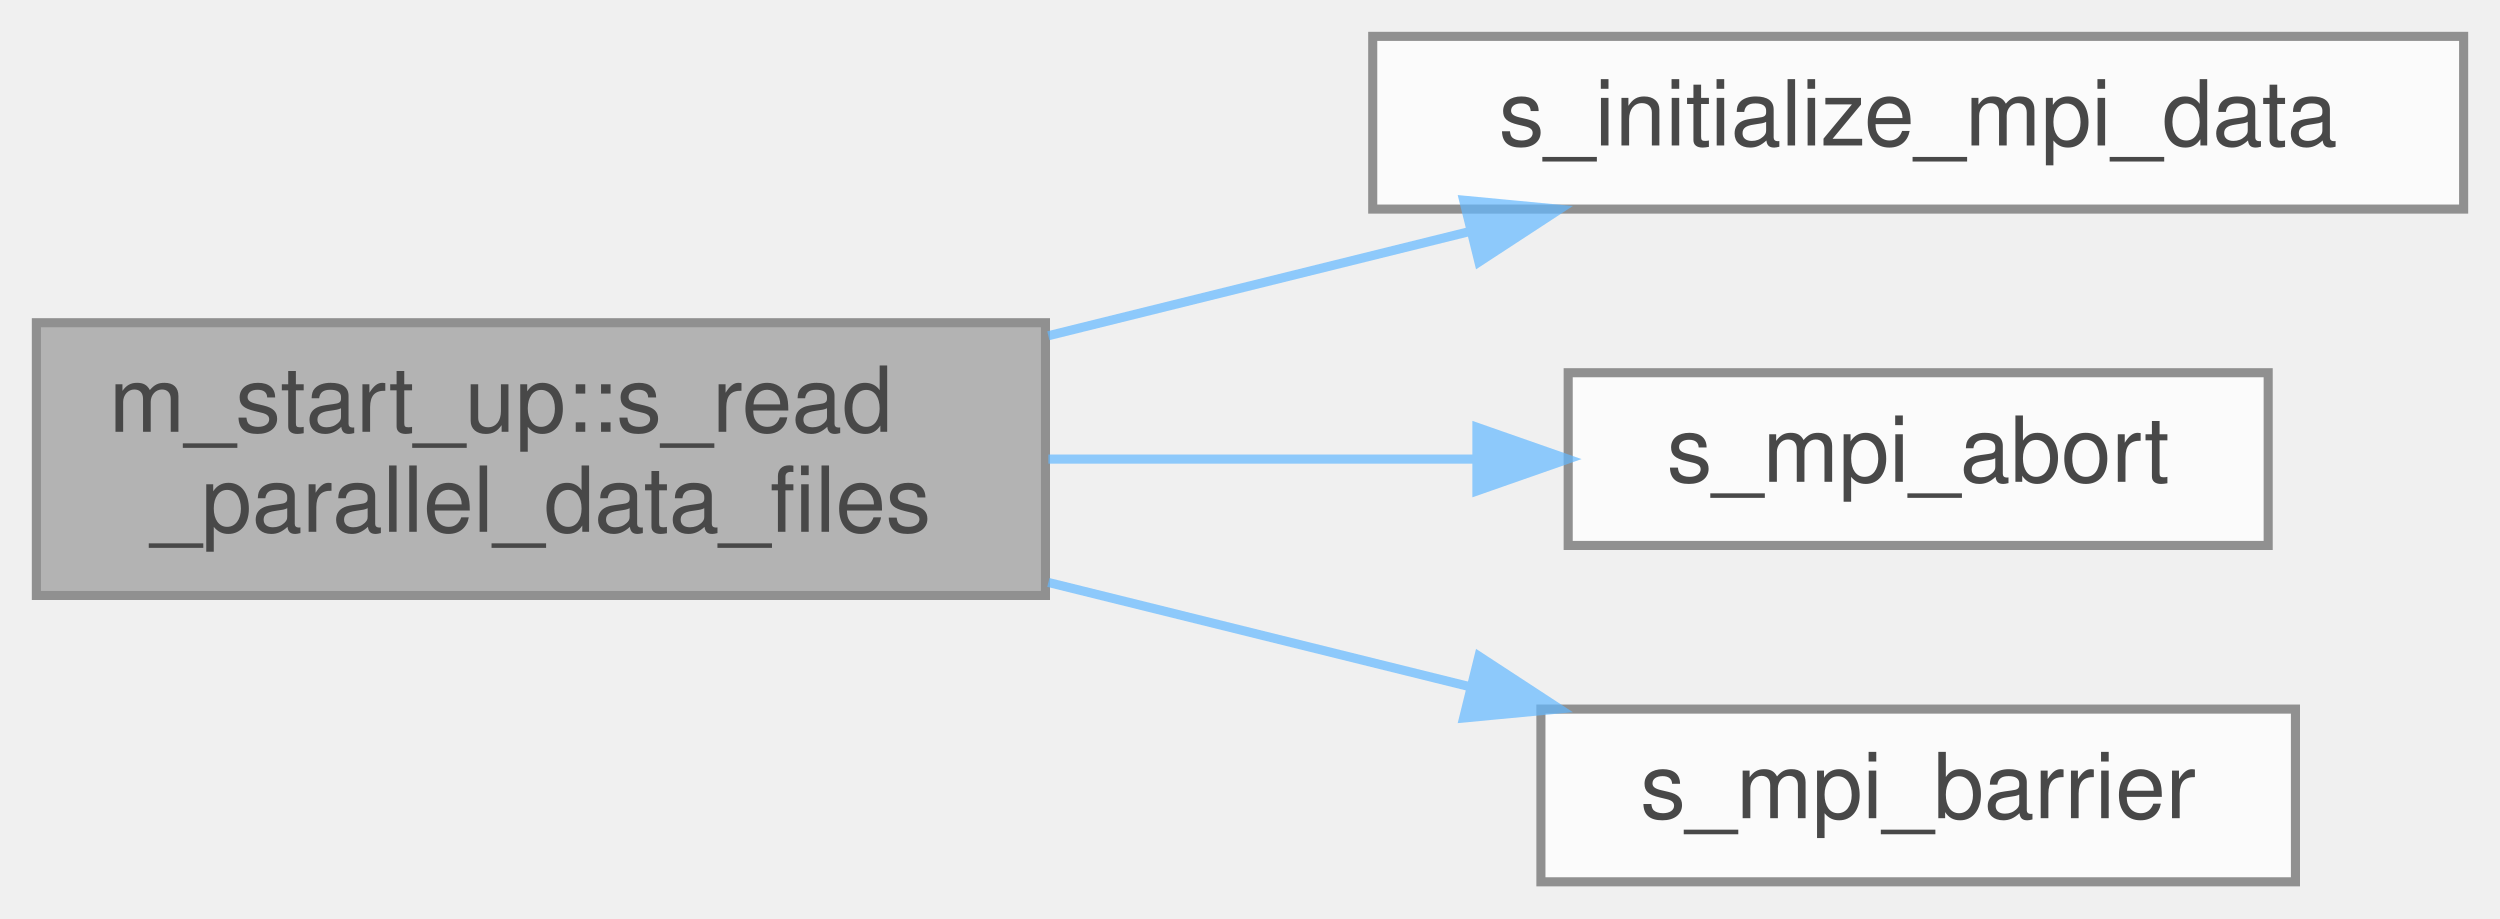
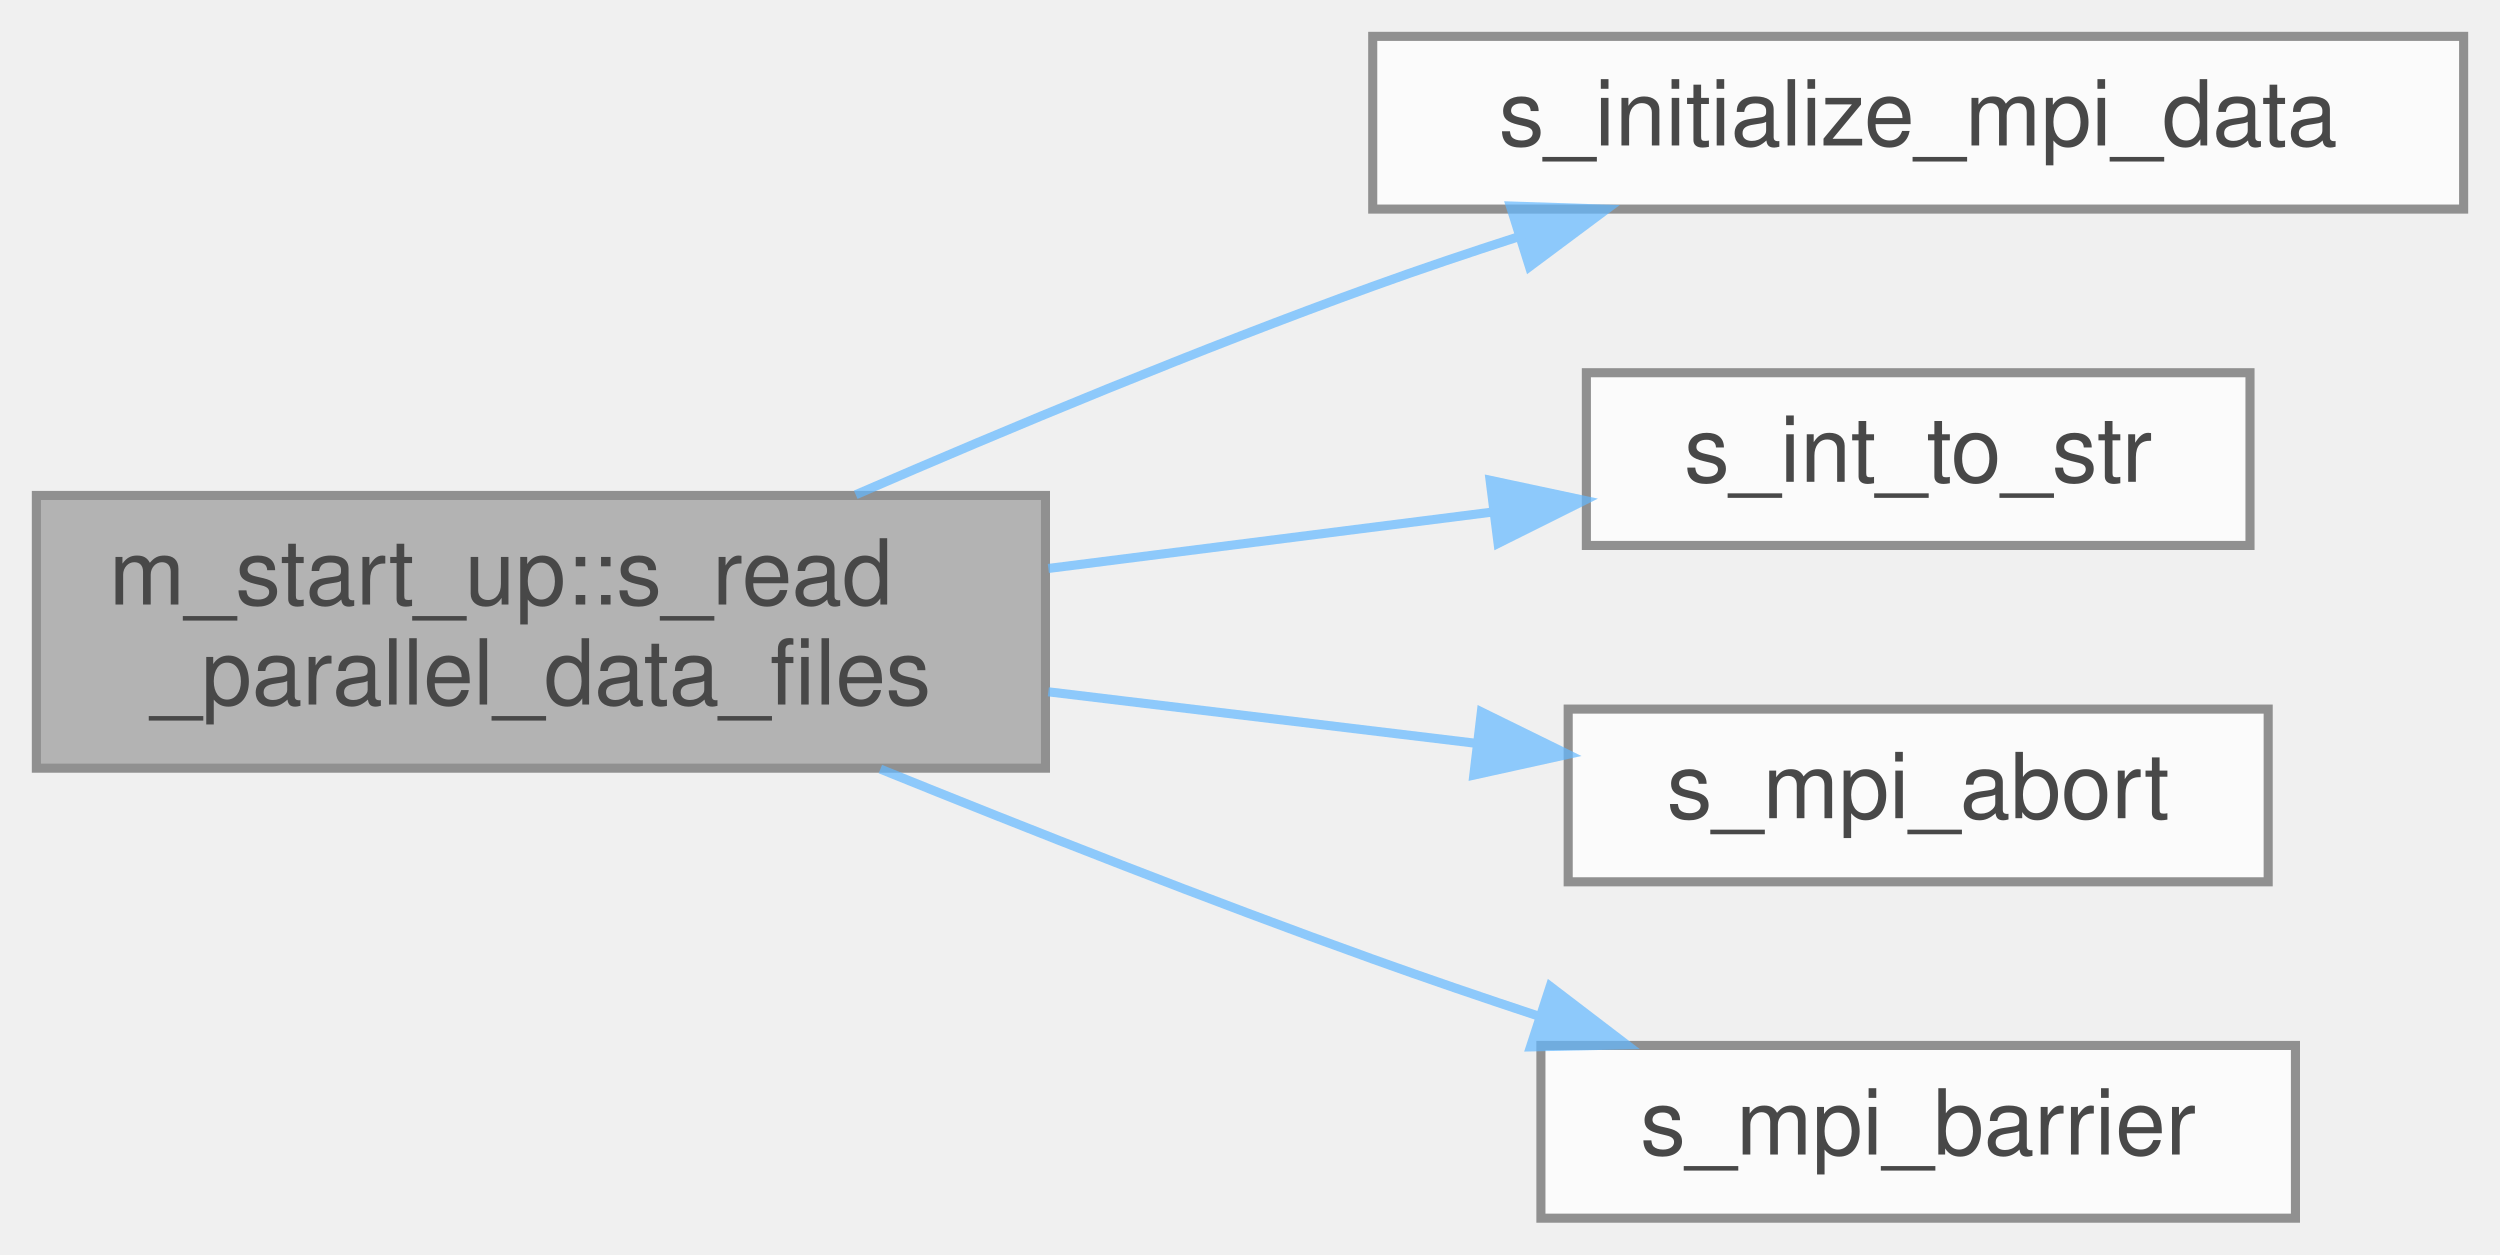
- <svg xmlns="http://www.w3.org/2000/svg" xmlns:xlink="http://www.w3.org/1999/xlink" width="275pt" height="101pt" viewBox="0.00 0.00 275.00 101.00">
+ <svg xmlns="http://www.w3.org/2000/svg" xmlns:xlink="http://www.w3.org/1999/xlink" width="275pt" height="138pt" viewBox="0.00 0.00 275.00 138.00">
  <svg id="main" version="1.1" xml:space="preserve">
    <style type="text/css">
.node, .edge {opacity: 0.7;}
.node.selected, .edge.selected {opacity: 1;}
.edge:hover path { stroke: red; }
.edge:hover polygon { stroke: red; fill: red; }
</style>
    <svg id="graph" class="graph">
-       <g id="graph0" class="graph" transform="scale(1 1) rotate(0) translate(4 97)">
+       <g id="graph0" class="graph" transform="scale(1 1) rotate(0) translate(4 134)">
        <g id="Node000001" class="node">
          <g id="a_Node000001">
            <a xlink:title=" ">
-               <polygon fill="#999999" stroke="#666666" points="111,-61.5 0,-61.5 0,-31.5 111,-31.5 111,-61.5" />
-               <text text-anchor="start" x="8" y="-49.5" font-family="Helvetica,sans-Serif" font-size="10.00">m_start_up::s_read</text>
-               <text text-anchor="middle" x="55.5" y="-38.5" font-family="Helvetica,sans-Serif" font-size="10.00">_parallel_data_files</text>
+               <polygon fill="#999999" stroke="#666666" points="111,-79.5 0,-79.5 0,-49.5 111,-49.5 111,-79.5" />
+               <text text-anchor="start" x="8" y="-67.5" font-family="Helvetica,sans-Serif" font-size="10.00">m_start_up::s_read</text>
+               <text text-anchor="middle" x="55.5" y="-56.5" font-family="Helvetica,sans-Serif" font-size="10.00">_parallel_data_files</text>
            </a>
          </g>
        </g>
        <g id="Node000002" class="node">
          <g id="a_Node000002">
            <a xlink:href="m__mpi__common_8fpp_8f90.html#af3c13e2984fd36a116df57de0b672bc1" target="_top" xlink:title=" ">
-               <polygon fill="white" stroke="#666666" points="267,-93 147,-93 147,-74 267,-74 267,-93" />
-               <text text-anchor="middle" x="207" y="-81" font-family="Helvetica,sans-Serif" font-size="10.00">s_initialize_mpi_data</text>
+               <polygon fill="white" stroke="#666666" points="267,-130 147,-130 147,-111 267,-111 267,-130" />
+               <text text-anchor="middle" x="207" y="-118" font-family="Helvetica,sans-Serif" font-size="10.00">s_initialize_mpi_data</text>
            </a>
          </g>
        </g>
        <g id="edge1_Node000001_Node000002" class="edge">
          <g id="a_edge1_Node000001_Node000002">
            <a xlink:title=" ">
-               <path fill="none" stroke="#63b8ff" d="M111.32,-60.07C126.49,-63.82 142.83,-67.87 157.61,-71.52" />
-               <polygon fill="#63b8ff" stroke="#63b8ff" points="157,-74.98 167.55,-73.98 158.68,-68.18 157,-74.98" />
+               <path fill="none" stroke="#63b8ff" d="M90.13,-79.58C107.03,-86.91 127.93,-95.61 147,-102.5 152.16,-104.37 157.62,-106.21 163.05,-107.96" />
+               <polygon fill="#63b8ff" stroke="#63b8ff" points="162.14,-111.34 172.73,-110.99 164.24,-104.66 162.14,-111.34" />
            </a>
          </g>
        </g>
        <g id="Node000003" class="node">
          <g id="a_Node000003">
+             <a xlink:href="m__helper_8fpp_8f90.html#a8a0505b2bd4f3d8cb2bf3ce16cfe01e3" target="_top" xlink:title=" ">
+               <polygon fill="white" stroke="#666666" points="243.5,-93 170.5,-93 170.5,-74 243.5,-74 243.5,-93" />
+               <text text-anchor="middle" x="207" y="-81" font-family="Helvetica,sans-Serif" font-size="10.00">s_int_to_str</text>
+             </a>
+           </g>
+         </g>
+         <g id="edge2_Node000001_Node000003" class="edge">
+           <g id="a_edge2_Node000001_Node000003">
+             <a xlink:title=" ">
+               <path fill="none" stroke="#63b8ff" d="M111.32,-71.47C127.3,-73.5 144.59,-75.7 159.97,-77.65" />
+               <polygon fill="#63b8ff" stroke="#63b8ff" points="159.91,-81.17 170.27,-78.96 160.79,-74.23 159.91,-81.17" />
+             </a>
+           </g>
+         </g>
+         <g id="Node000004" class="node">
+           <g id="a_Node000004">
            <a xlink:href="m__mpi__common_8fpp_8f90.html#ad9e1329e498b65ad4256658675d6f797" target="_top" xlink:title="The subroutine terminates the MPI execution environment.">
              <polygon fill="white" stroke="#666666" points="245.5,-56 168.5,-56 168.5,-37 245.5,-37 245.5,-56" />
              <text text-anchor="middle" x="207" y="-44" font-family="Helvetica,sans-Serif" font-size="10.00">s_mpi_abort</text>
            </a>
          </g>
        </g>
-         <g id="edge2_Node000001_Node000003" class="edge">
-           <g id="a_edge2_Node000001_Node000003">
+         <g id="edge3_Node000001_Node000004" class="edge">
+           <g id="a_edge3_Node000001_Node000004">
            <a xlink:title=" ">
-               <path fill="none" stroke="#63b8ff" d="M111.32,-46.5C126.76,-46.5 143.42,-46.5 158.4,-46.5" />
-               <polygon fill="#63b8ff" stroke="#63b8ff" points="158.46,-50 168.46,-46.5 158.46,-43 158.46,-50" />
+               <path fill="none" stroke="#63b8ff" d="M111.32,-57.9C126.76,-56.04 143.42,-54.03 158.4,-52.23" />
+               <polygon fill="#63b8ff" stroke="#63b8ff" points="158.95,-55.69 168.46,-51.02 158.12,-48.74 158.95,-55.69" />
            </a>
          </g>
        </g>
-         <g id="Node000004" class="node">
-           <g id="a_Node000004">
+         <g id="Node000005" class="node">
+           <g id="a_Node000005">
            <a xlink:href="m__mpi__common_8fpp_8f90.html#ae966ace411b5ffbc9ebd5fed9f35da63" target="_top" xlink:title="Halts all processes until all have reached barrier.">
              <polygon fill="white" stroke="#666666" points="248.5,-19 165.5,-19 165.5,0 248.5,0 248.5,-19" />
              <text text-anchor="middle" x="207" y="-7" font-family="Helvetica,sans-Serif" font-size="10.00">s_mpi_barrier</text>
            </a>
          </g>
        </g>
-         <g id="edge3_Node000001_Node000004" class="edge">
-           <g id="a_edge3_Node000001_Node000004">
+         <g id="edge4_Node000001_Node000005" class="edge">
+           <g id="a_edge4_Node000001_Node000005">
            <a xlink:title=" ">
-               <path fill="none" stroke="#63b8ff" d="M111.32,-32.93C126.49,-29.18 142.83,-25.13 157.61,-21.48" />
-               <polygon fill="#63b8ff" stroke="#63b8ff" points="158.68,-24.82 167.55,-19.02 157,-18.02 158.68,-24.82" />
+               <path fill="none" stroke="#63b8ff" d="M92.84,-49.4C109.28,-42.74 129.02,-34.96 147,-28.5 152.91,-26.37 159.2,-24.23 165.38,-22.18" />
+               <polygon fill="#63b8ff" stroke="#63b8ff" points="166.52,-25.5 174.94,-19.07 164.35,-18.84 166.52,-25.5" />
            </a>
          </g>
        </g>
      </g>
    </svg>
  </svg>
  <style type="text/css">

[data-mouse-over-selected='false'] { opacity: 0.7; }
[data-mouse-over-selected='true']  { opacity: 1.0; }

</style>
</svg>
